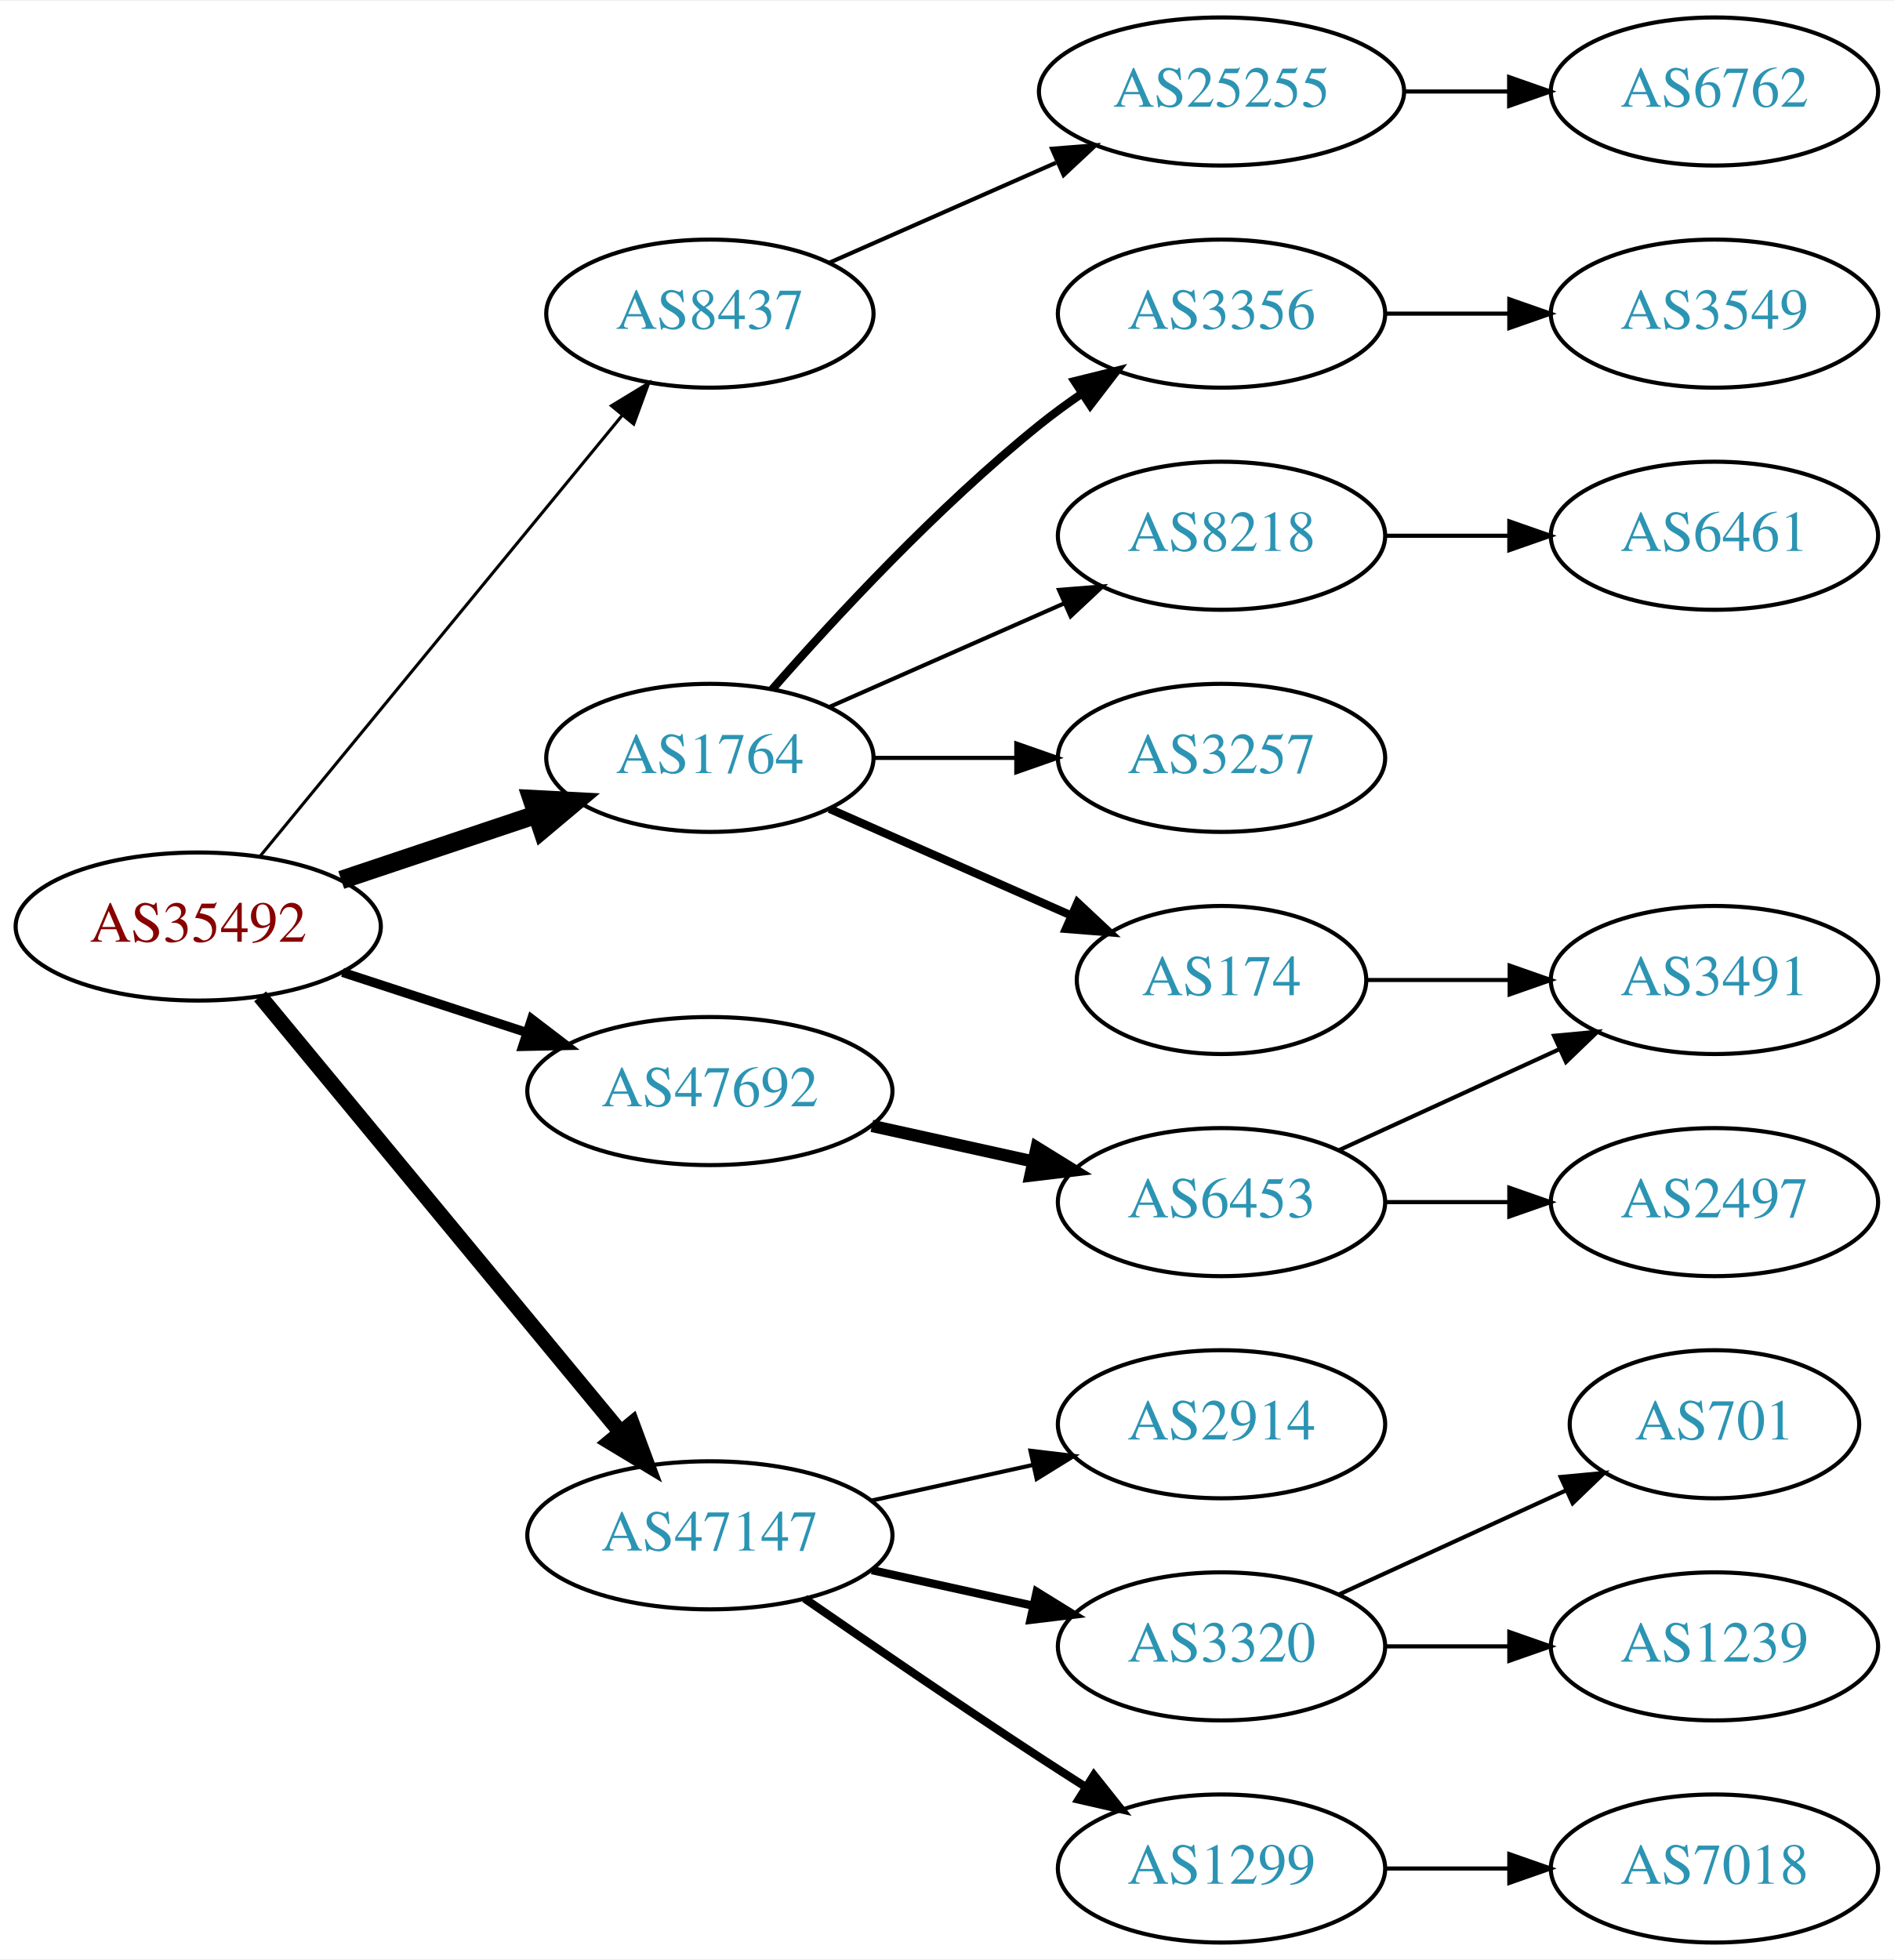
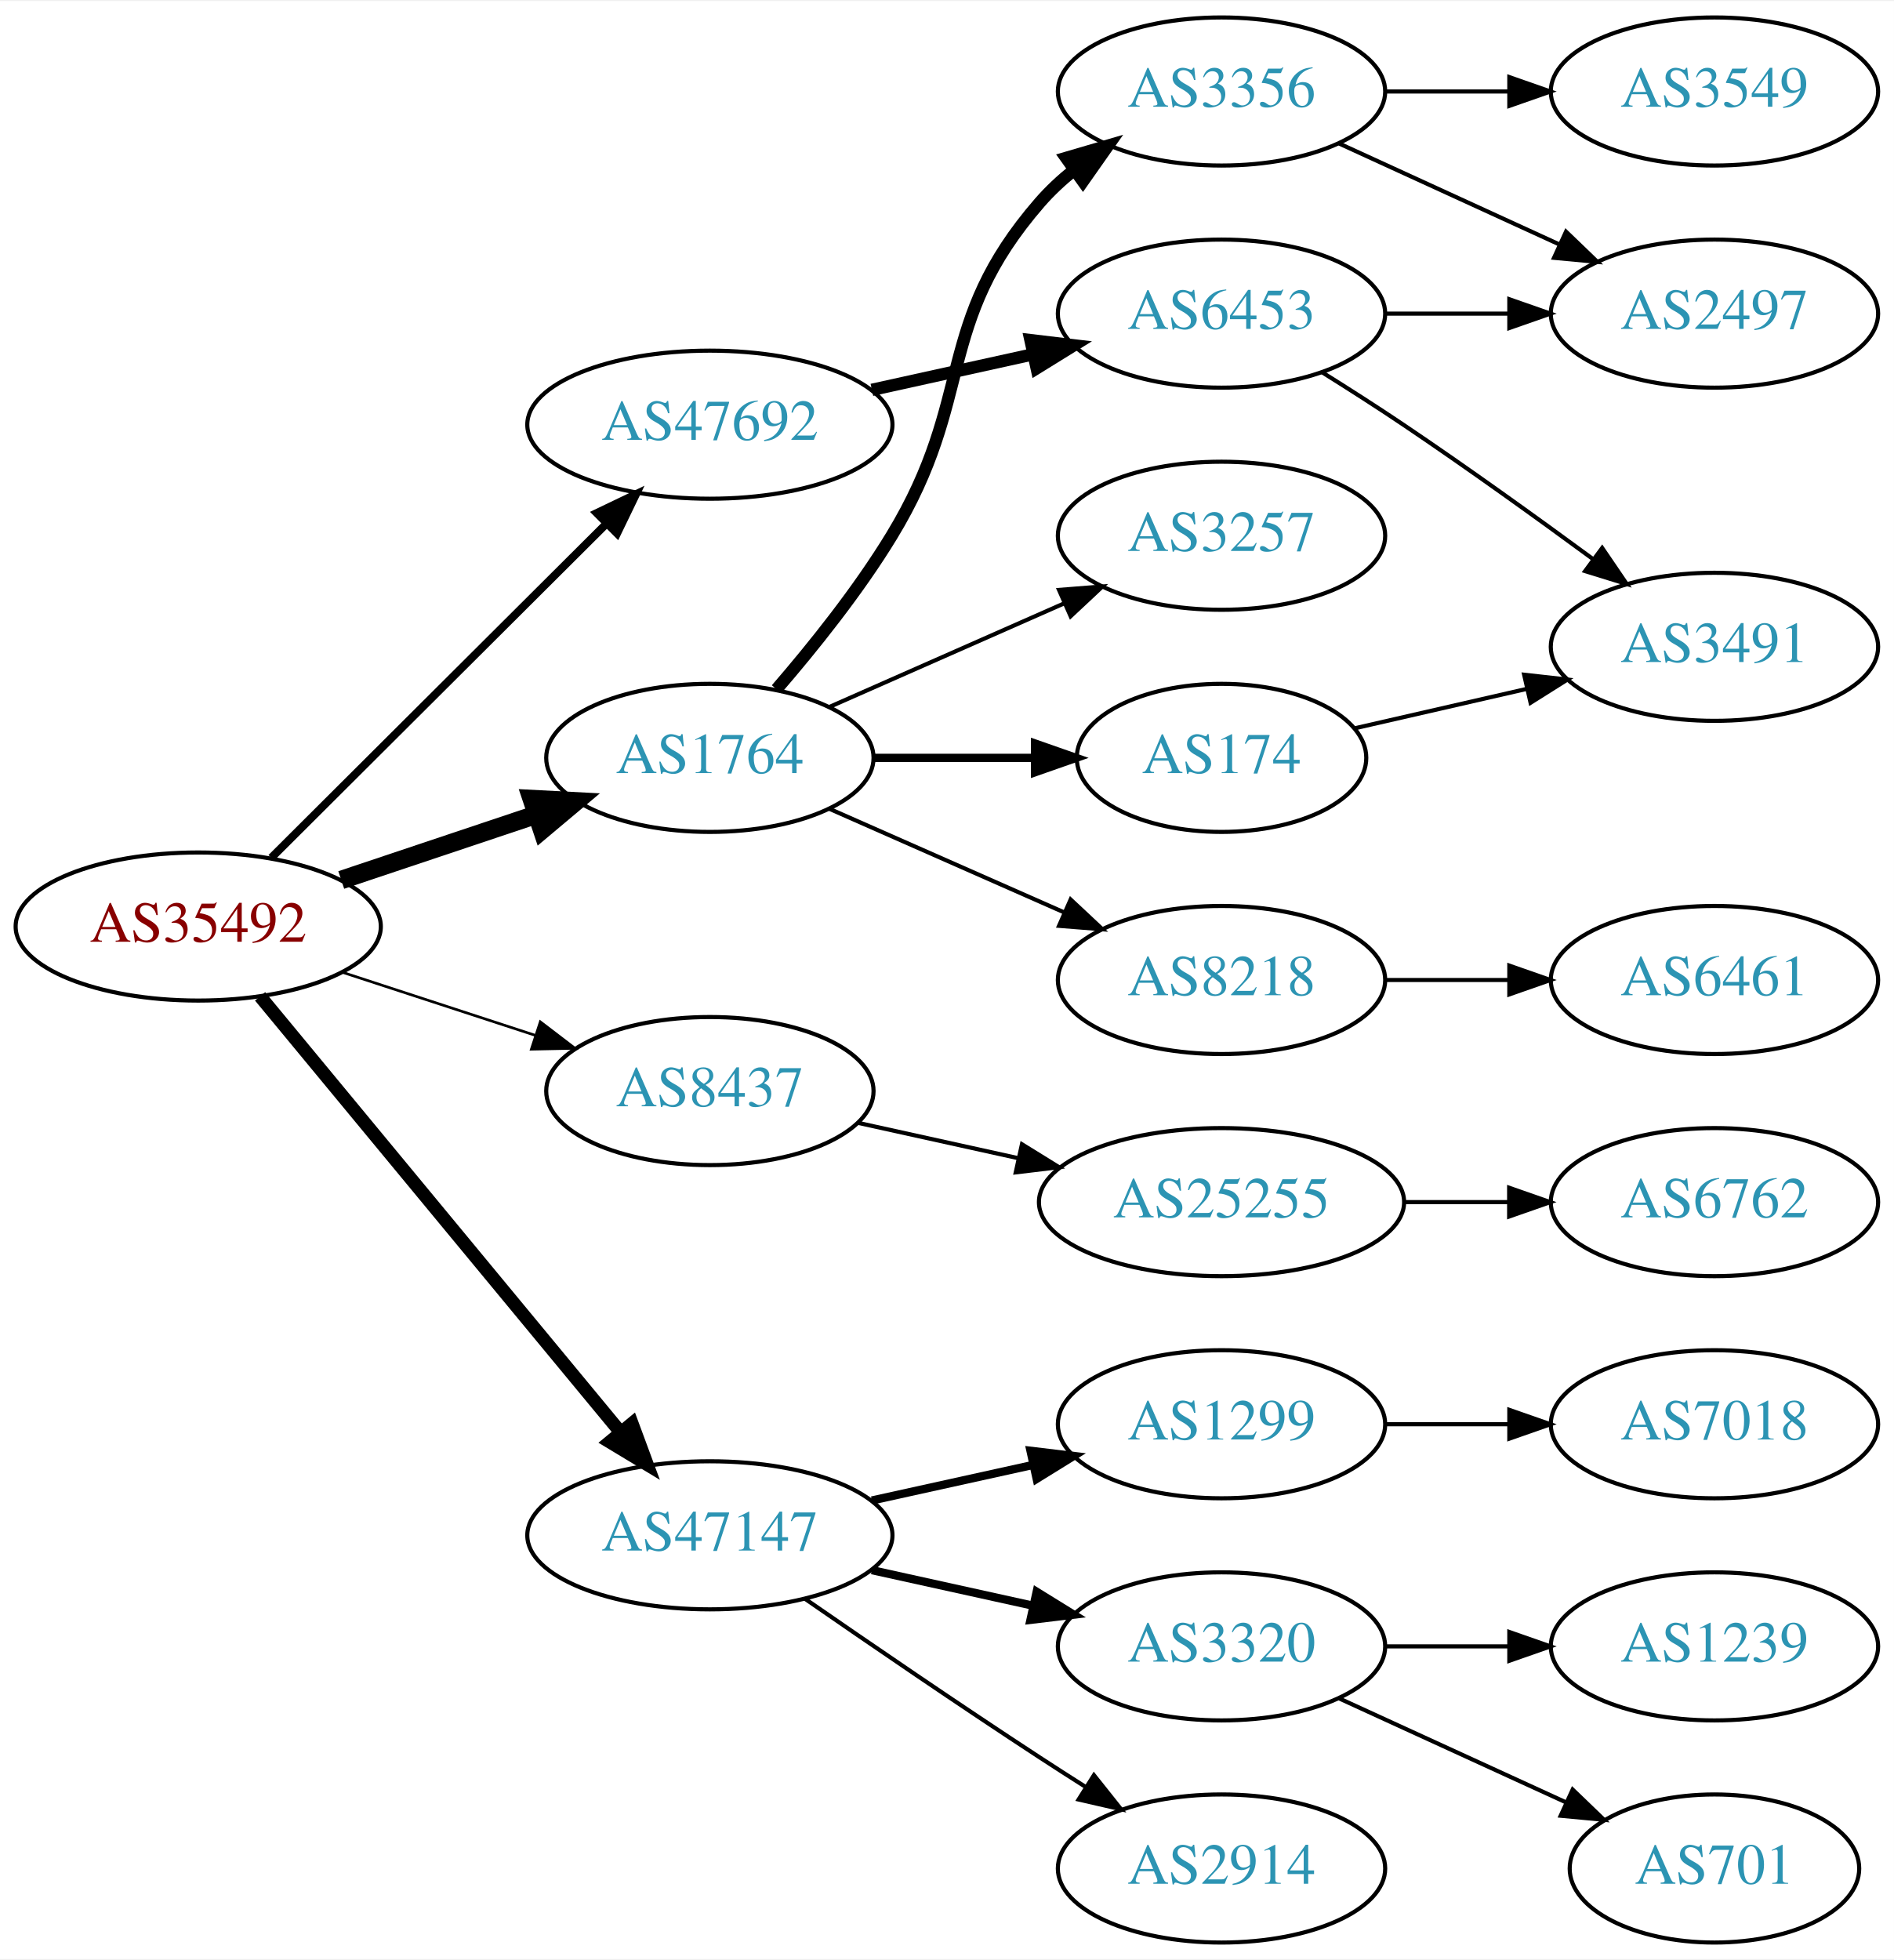
<svg xmlns="http://www.w3.org/2000/svg" xmlns:xlink="http://www.w3.org/1999/xlink" width="460pt" height="476pt" viewBox="0.00 0.00 460.47 476.00">
  <g id="graph0" class="graph" transform="scale(1 1) rotate(0) translate(4 472)">
    <polygon fill="white" stroke="none" points="-4,4 -4,-472 456.469,-472 456.469,4 -4,4" />
    <g id="node1" class="node">
      <g id="a_node1">
        <a xlink:href="/asn/35492" xlink:title="AS35492 ~ FUNKFEUER [AT]">
          <ellipse fill="#ffffff" stroke="black" cx="44.196" cy="-247" rx="44.393" ry="18" />
          <text text-anchor="middle" x="44.196" y="-243.3" font-family="Times,serif" font-size="14.00" fill="#880000">AS35492</text>
        </a>
      </g>
    </g>
    <g id="node2" class="node">
      <g id="a_node2">
        <a xlink:href="/asn/1764" xlink:title="AS1764 ~ NEXTLAYER-AS [AT]">
          <ellipse fill="#ffffff" stroke="black" cx="168.588" cy="-288" rx="39.794" ry="18" />
          <text text-anchor="middle" x="168.588" y="-284.3" font-family="Times,serif" font-size="14.00" fill="#2c94b3">AS1764</text>
        </a>
      </g>
    </g>
    <g id="edge1" class="edge">
      <path fill="none" stroke="black" stroke-width="4.5" d="M78.964,-258.312C93.591,-263.212 110.853,-268.994 126.239,-274.148" />
      <polygon fill="black" stroke="black" stroke-width="4.5" points="125.299,-277.986 136.032,-277.429 127.801,-270.519 125.299,-277.986" />
    </g>
    <g id="node3" class="node">
      <g id="a_node3">
        <a xlink:href="/asn/8437" xlink:title="AS8437 ~ Hutchison Drei Austria GmbH [AT]">
-           <ellipse fill="#ffffff" stroke="black" cx="168.588" cy="-396" rx="39.794" ry="18" />
-           <text text-anchor="middle" x="168.588" y="-392.3" font-family="Times,serif" font-size="14.00" fill="#2c94b3">AS8437</text>
+           <ellipse fill="#ffffff" stroke="black" cx="168.588" cy="-207" rx="39.794" ry="18" />
+           <text text-anchor="middle" x="168.588" y="-203.3" font-family="Times,serif" font-size="14.00" fill="#2c94b3">AS8437</text>
        </a>
      </g>
    </g>
    <g id="edge2" class="edge">
-       <path fill="none" stroke="black" stroke-width="0.75" d="M59.236,-264.092C80.816,-290.364 122.247,-340.802 147.155,-371.125" />
-       <polygon fill="black" stroke="black" stroke-width="0.75" points="144.66,-373.601 153.712,-379.107 150.069,-369.158 144.66,-373.601" />
+       <path fill="none" stroke="black" stroke-width="0.643" d="M79.289,-235.858C93.795,-231.117 110.846,-225.544 126.077,-220.567" />
+       <polygon fill="black" stroke="black" stroke-width="0.643" points="127.36,-223.83 135.778,-217.396 125.186,-217.176 127.36,-223.83" />
    </g>
    <g id="node4" class="node">
      <g id="a_node4">
        <a xlink:href="/asn/47147" xlink:title="AS47147 ~ ANEXIA Internetdienstleistungs GmbH [AT]">
          <ellipse fill="#ffffff" stroke="black" cx="168.588" cy="-99" rx="44.393" ry="18" />
          <text text-anchor="middle" x="168.588" y="-95.3" font-family="Times,serif" font-size="14.00" fill="#2c94b3">AS47147</text>
        </a>
      </g>
    </g>
    <g id="edge3" class="edge">
-       <path fill="none" stroke="black" stroke-width="3.75" d="M59.236,-230.023C80.701,-204.066 121.807,-154.36 146.756,-124.191" />
-       <polygon fill="black" stroke="black" stroke-width="3.75" points="149.659,-126.172 153.335,-116.235 144.265,-121.711 149.659,-126.172" />
+       <path fill="none" stroke="black" stroke-width="3.214" d="M59.236,-230.023C80.701,-204.066 121.807,-154.36 146.756,-124.191" />
+       <polygon fill="black" stroke="black" stroke-width="3.214" points="149.659,-126.172 153.335,-116.235 144.265,-121.711 149.659,-126.172" />
    </g>
    <g id="node5" class="node">
      <g id="a_node5">
        <a xlink:href="/asn/47692" xlink:title="AS47692 ~ Nessus GmbH [AT]">
-           <ellipse fill="#ffffff" stroke="black" cx="168.588" cy="-207" rx="44.393" ry="18" />
-           <text text-anchor="middle" x="168.588" y="-203.3" font-family="Times,serif" font-size="14.00" fill="#2c94b3">AS47692</text>
+           <ellipse fill="#ffffff" stroke="black" cx="168.588" cy="-369" rx="44.393" ry="18" />
+           <text text-anchor="middle" x="168.588" y="-365.3" font-family="Times,serif" font-size="14.00" fill="#2c94b3">AS47692</text>
        </a>
      </g>
    </g>
    <g id="edge4" class="edge">
-       <path fill="none" stroke="black" stroke-width="2.25" d="M79.289,-235.858C93.082,-231.35 109.177,-226.09 123.819,-221.305" />
-       <polygon fill="black" stroke="black" stroke-width="2.25" points="125.26,-224.516 133.678,-218.082 123.085,-217.862 125.26,-224.516" />
+       <path fill="none" stroke="black" stroke-width="1.929" d="M61.958,-263.708C82.989,-284.671 119.21,-320.777 143.282,-344.772" />
+       <polygon fill="black" stroke="black" stroke-width="1.929" points="141.083,-347.522 150.636,-352.103 146.025,-342.564 141.083,-347.522" />
    </g>
    <g id="node6" class="node">
      <g id="a_node6">
-         <a xlink:href="/asn/3356" xlink:title="AS3356 ~ Level 3 Parent, LLC [US]">
-           <ellipse fill="#ffffff" stroke="black" cx="292.98" cy="-396" rx="39.794" ry="18" />
-           <text text-anchor="middle" x="292.98" y="-392.3" font-family="Times,serif" font-size="14.00" fill="#2c94b3">AS3356</text>
+         <a xlink:href="/asn/8218" xlink:title="AS8218 ~ legacy Neotelecoms [FR]">
+           <ellipse fill="#ffffff" stroke="black" cx="292.98" cy="-234" rx="39.794" ry="18" />
+           <text text-anchor="middle" x="292.98" y="-230.3" font-family="Times,serif" font-size="14.00" fill="#2c94b3">AS8218</text>
        </a>
      </g>
    </g>
    <g id="edge5" class="edge">
-       <path fill="none" stroke="black" stroke-width="2" d="M183.74,-304.663C198.842,-321.894 223.963,-349.024 248.784,-369 252.04,-371.62 255.565,-374.192 259.149,-376.646" />
-       <polygon fill="black" stroke="black" stroke-width="2" points="257.237,-379.577 267.522,-382.121 261.068,-373.719 257.237,-379.577" />
+       <path fill="none" stroke="black" d="M197.667,-275.611C214.615,-268.134 236.413,-258.517 254.782,-250.412" />
+       <polygon fill="black" stroke="black" points="256.296,-253.57 264.032,-246.331 253.47,-247.166 256.296,-253.57" />
    </g>
    <g id="node7" class="node">
      <g id="a_node7">
-         <a xlink:href="/asn/8218" xlink:title="AS8218 ~ legacy Neotelecoms [FR]">
+         <a xlink:href="/asn/174" xlink:title="AS174 ~ Cogent Communications [US]">
+           <ellipse fill="#ffffff" stroke="black" cx="292.98" cy="-288" rx="35.194" ry="18" />
+           <text text-anchor="middle" x="292.98" y="-284.3" font-family="Times,serif" font-size="14.00" fill="#2c94b3">AS174</text>
+         </a>
+       </g>
+     </g>
+     <g id="edge6" class="edge">
+       <path fill="none" stroke="black" stroke-width="2" d="M208.314,-288C220.803,-288 234.742,-288 247.605,-288" />
+       <polygon fill="black" stroke="black" stroke-width="2" points="247.643,-291.5 257.643,-288 247.643,-284.5 247.643,-291.5" />
+     </g>
+     <g id="node8" class="node">
+       <g id="a_node8">
+         <a xlink:href="/asn/3356" xlink:title="AS3356 ~ Level 3 Parent, LLC [US]">
+           <ellipse fill="#ffffff" stroke="black" cx="292.98" cy="-450" rx="39.794" ry="18" />
+           <text text-anchor="middle" x="292.98" y="-446.3" font-family="Times,serif" font-size="14.00" fill="#2c94b3">AS3356</text>
+         </a>
+       </g>
+     </g>
+     <g id="edge7" class="edge">
+       <path fill="none" stroke="black" stroke-width="3" d="M184.786,-304.677C193.661,-314.949 204.674,-328.666 212.784,-342 233.257,-375.658 222.95,-393.258 248.784,-423 251.249,-425.838 254.086,-428.477 257.104,-430.906" />
+       <polygon fill="black" stroke="black" stroke-width="3" points="255.214,-433.858 265.382,-436.836 259.29,-428.167 255.214,-433.858" />
+     </g>
+     <g id="node9" class="node">
+       <g id="a_node9">
+         <a xlink:href="/asn/3257" xlink:title="AS3257 ~ GTT [DE]">
          <ellipse fill="#ffffff" stroke="black" cx="292.98" cy="-342" rx="39.794" ry="18" />
-           <text text-anchor="middle" x="292.98" y="-338.3" font-family="Times,serif" font-size="14.00" fill="#2c94b3">AS8218</text>
-         </a>
-       </g>
-     </g>
-     <g id="edge6" class="edge">
+           <text text-anchor="middle" x="292.98" y="-338.3" font-family="Times,serif" font-size="14.00" fill="#2c94b3">AS3257</text>
+         </a>
+       </g>
+     </g>
+     <g id="edge8" class="edge">
      <path fill="none" stroke="black" d="M197.667,-300.389C214.615,-307.866 236.413,-317.483 254.782,-325.588" />
      <polygon fill="black" stroke="black" points="253.47,-328.834 264.032,-329.669 256.296,-322.43 253.47,-328.834" />
    </g>
-     <g id="node8" class="node">
-       <g id="a_node8">
-         <a xlink:href="/asn/3257" xlink:title="AS3257 ~ GTT [DE]">
-           <ellipse fill="#ffffff" stroke="black" cx="292.98" cy="-288" rx="39.794" ry="18" />
-           <text text-anchor="middle" x="292.98" y="-284.3" font-family="Times,serif" font-size="14.00" fill="#2c94b3">AS3257</text>
-         </a>
-       </g>
-     </g>
-     <g id="edge7" class="edge">
-       <path fill="none" stroke="black" d="M208.314,-288C219.252,-288 231.303,-288 242.769,-288" />
-       <polygon fill="black" stroke="black" points="243.087,-291.5 253.087,-288 243.087,-284.5 243.087,-291.5" />
-     </g>
-     <g id="node9" class="node">
-       <g id="a_node9">
-         <a xlink:href="/asn/174" xlink:title="AS174 ~ Cogent Communications [US]">
-           <ellipse fill="#ffffff" stroke="black" cx="292.98" cy="-234" rx="35.194" ry="18" />
-           <text text-anchor="middle" x="292.98" y="-230.3" font-family="Times,serif" font-size="14.00" fill="#2c94b3">AS174</text>
-         </a>
-       </g>
-     </g>
-     <g id="edge8" class="edge">
-       <path fill="none" stroke="black" stroke-width="2" d="M197.667,-275.611C215.096,-267.922 237.653,-257.969 256.337,-249.726" />
-       <polygon fill="black" stroke="black" stroke-width="2" points="257.97,-252.831 265.707,-245.592 255.145,-246.427 257.97,-252.831" />
-     </g>
-     <g id="node13" class="node">
-       <g id="a_node13">
+     <g id="node14" class="node">
+       <g id="a_node14">
        <a xlink:href="/asn/25255" xlink:title="AS25255 ~ ==&gt; TELE2 AUSTRIA &lt;== [AT]">
-           <ellipse fill="#ffffff" stroke="black" cx="292.98" cy="-450" rx="44.393" ry="18" />
-           <text text-anchor="middle" x="292.98" y="-446.3" font-family="Times,serif" font-size="14.00" fill="#2c94b3">AS25255</text>
-         </a>
-       </g>
-     </g>
-     <g id="edge12" class="edge">
-       <path fill="none" stroke="black" d="M197.667,-408.389C213.984,-415.587 234.794,-424.769 252.714,-432.675" />
-       <polygon fill="black" stroke="black" points="251.763,-436.081 262.325,-436.916 254.588,-429.677 251.763,-436.081" />
-     </g>
-     <g id="node15" class="node">
-       <g id="a_node15">
+           <ellipse fill="#ffffff" stroke="black" cx="292.98" cy="-180" rx="44.393" ry="18" />
+           <text text-anchor="middle" x="292.98" y="-176.3" font-family="Times,serif" font-size="14.00" fill="#2c94b3">AS25255</text>
+         </a>
+       </g>
+     </g>
+     <g id="edge13" class="edge">
+       <path fill="none" stroke="black" d="M204.661,-199.263C216.7,-196.607 230.4,-193.585 243.321,-190.734" />
+       <polygon fill="black" stroke="black" points="244.459,-194.068 253.47,-188.495 242.951,-187.232 244.459,-194.068" />
+     </g>
+     <g id="node16" class="node">
+       <g id="a_node16">
+         <a xlink:href="/asn/1299" xlink:title="AS1299 ~ Telia Carrier [EU]">
+           <ellipse fill="#ffffff" stroke="black" cx="292.98" cy="-126" rx="39.794" ry="18" />
+           <text text-anchor="middle" x="292.98" y="-122.3" font-family="Times,serif" font-size="14.00" fill="#2c94b3">AS1299</text>
+         </a>
+       </g>
+     </g>
+     <g id="edge15" class="edge">
+       <path fill="none" stroke="black" stroke-width="2" d="M207.978,-107.469C220.369,-110.202 234.216,-113.257 247.036,-116.085" />
+       <polygon fill="black" stroke="black" stroke-width="2" points="246.532,-119.558 257.051,-118.295 248.04,-112.722 246.532,-119.558" />
+     </g>
+     <g id="node17" class="node">
+       <g id="a_node17">
        <a xlink:href="/asn/3320" xlink:title="AS3320 ~ DTAG [DE]">
          <ellipse fill="#ffffff" stroke="black" cx="292.98" cy="-72" rx="39.794" ry="18" />
          <text text-anchor="middle" x="292.98" y="-68.3" font-family="Times,serif" font-size="14.00" fill="#2c94b3">AS3320</text>
        </a>
      </g>
    </g>
-     <g id="edge14" class="edge">
+     <g id="edge16" class="edge">
      <path fill="none" stroke="black" stroke-width="2" d="M207.978,-90.531C220.369,-87.798 234.216,-84.743 247.036,-81.915" />
      <polygon fill="black" stroke="black" stroke-width="2" points="248.04,-85.278 257.051,-79.706 246.532,-78.442 248.04,-85.278" />
    </g>
-     <g id="node16" class="node">
-       <g id="a_node16">
+     <g id="node18" class="node">
+       <g id="a_node18">
        <a xlink:href="/asn/2914" xlink:title="AS2914 ~ NTT America, Inc. [US]">
-           <ellipse fill="#ffffff" stroke="black" cx="292.98" cy="-126" rx="39.794" ry="18" />
-           <text text-anchor="middle" x="292.98" y="-122.3" font-family="Times,serif" font-size="14.00" fill="#2c94b3">AS2914</text>
-         </a>
-       </g>
-     </g>
-     <g id="edge15" class="edge">
-       <path fill="none" stroke="black" d="M207.978,-107.469C220.369,-110.202 234.216,-113.257 247.036,-116.085" />
-       <polygon fill="black" stroke="black" points="246.532,-119.558 257.051,-118.295 248.04,-112.722 246.532,-119.558" />
-     </g>
-     <g id="node17" class="node">
-       <g id="a_node17">
-         <a xlink:href="/asn/1299" xlink:title="AS1299 ~ Telia Carrier [EU]">
          <ellipse fill="#ffffff" stroke="black" cx="292.98" cy="-18" rx="39.794" ry="18" />
-           <text text-anchor="middle" x="292.98" y="-14.3" font-family="Times,serif" font-size="14.00" fill="#2c94b3">AS1299</text>
-         </a>
-       </g>
-     </g>
-     <g id="edge16" class="edge">
-       <path fill="none" stroke="black" stroke-width="2" d="M191.619,-83.633C207.421,-72.695 229.278,-57.739 248.784,-45 252.366,-42.661 256.137,-40.241 259.897,-37.856" />
-       <polygon fill="black" stroke="black" stroke-width="2" points="261.959,-40.693 268.558,-32.404 258.23,-34.769 261.959,-40.693" />
-     </g>
-     <g id="node21" class="node">
-       <g id="a_node21">
+           <text text-anchor="middle" x="292.98" y="-14.3" font-family="Times,serif" font-size="14.00" fill="#2c94b3">AS2914</text>
+         </a>
+       </g>
+     </g>
+     <g id="edge17" class="edge">
+       <path fill="none" stroke="black" d="M191.619,-83.633C207.421,-72.695 229.278,-57.739 248.784,-45 252.366,-42.661 256.137,-40.241 259.897,-37.856" />
+       <polygon fill="black" stroke="black" points="261.959,-40.693 268.558,-32.404 258.23,-34.769 261.959,-40.693" />
+     </g>
+     <g id="node22" class="node">
+       <g id="a_node22">
        <a xlink:href="/asn/6453" xlink:title="AS6453 ~ TATA COMMUNICATIONS (AMERICA) INC [US]">
-           <ellipse fill="#ffffff" stroke="black" cx="292.98" cy="-180" rx="39.794" ry="18" />
-           <text text-anchor="middle" x="292.98" y="-176.3" font-family="Times,serif" font-size="14.00" fill="#2c94b3">AS6453</text>
-         </a>
-       </g>
-     </g>
-     <g id="edge20" class="edge">
-       <path fill="none" stroke="black" stroke-width="3" d="M207.978,-198.531C220.369,-195.798 234.216,-192.743 247.036,-189.915" />
-       <polygon fill="black" stroke="black" stroke-width="3" points="248.04,-193.278 257.051,-187.705 246.532,-186.442 248.04,-193.278" />
+           <ellipse fill="#ffffff" stroke="black" cx="292.98" cy="-396" rx="39.794" ry="18" />
+           <text text-anchor="middle" x="292.98" y="-392.3" font-family="Times,serif" font-size="14.00" fill="#2c94b3">AS6453</text>
+         </a>
+       </g>
+     </g>
+     <g id="edge21" class="edge">
+       <path fill="none" stroke="black" stroke-width="3" d="M207.978,-377.469C220.369,-380.202 234.216,-383.257 247.036,-386.085" />
+       <polygon fill="black" stroke="black" stroke-width="3" points="246.532,-389.558 257.051,-388.295 248.04,-382.722 246.532,-389.558" />
+     </g>
+     <g id="node10" class="node">
+       <g id="a_node10">
+         <a xlink:href="/asn/6461" xlink:title="AS6461 ~ Zayo Bandwidth [US]">
+           <ellipse fill="#ffffff" stroke="black" cx="412.823" cy="-234" rx="39.794" ry="18" />
+           <text text-anchor="middle" x="412.823" y="-230.3" font-family="Times,serif" font-size="14.00" fill="#2c94b3">AS6461</text>
+         </a>
+       </g>
+     </g>
+     <g id="edge9" class="edge">
+       <path fill="none" stroke="black" d="M332.893,-234C342.446,-234 352.796,-234 362.759,-234" />
+       <polygon fill="black" stroke="black" points="362.951,-237.5 372.951,-234 362.951,-230.5 362.951,-237.5" />
+     </g>
+     <g id="node13" class="node">
+       <g id="a_node13">
+         <a xlink:href="/asn/3491" xlink:title="AS3491 ~ PCCW Global, Inc. [US]">
+           <ellipse fill="#ffffff" stroke="black" cx="412.823" cy="-315" rx="39.794" ry="18" />
+           <text text-anchor="middle" x="412.823" y="-311.3" font-family="Times,serif" font-size="14.00" fill="#2c94b3">AS3491</text>
+         </a>
+       </g>
+     </g>
+     <g id="edge12" class="edge">
+       <path fill="none" stroke="black" d="M325.251,-295.165C338.09,-298.106 353.195,-301.567 367.162,-304.767" />
+       <polygon fill="black" stroke="black" points="366.553,-308.219 377.083,-307.04 368.117,-301.395 366.553,-308.219" />
    </g>
    <g id="node11" class="node">
      <g id="a_node11">
        <a xlink:href="/asn/3549" xlink:title="AS3549 ~ Level 3 Parent, LLC [US]">
-           <ellipse fill="#ffffff" stroke="black" cx="412.823" cy="-396" rx="39.794" ry="18" />
-           <text text-anchor="middle" x="412.823" y="-392.3" font-family="Times,serif" font-size="14.00" fill="#2c94b3">AS3549</text>
+           <ellipse fill="#ffffff" stroke="black" cx="412.823" cy="-450" rx="39.794" ry="18" />
+           <text text-anchor="middle" x="412.823" y="-446.3" font-family="Times,serif" font-size="14.00" fill="#2c94b3">AS3549</text>
        </a>
      </g>
    </g>
    <g id="edge10" class="edge">
-       <path fill="none" stroke="black" d="M332.893,-396C342.446,-396 352.796,-396 362.759,-396" />
-       <polygon fill="black" stroke="black" points="362.951,-399.5 372.951,-396 362.951,-392.5 362.951,-399.5" />
-     </g>
-     <g id="node10" class="node">
-       <g id="a_node10">
-         <a xlink:href="/asn/6461" xlink:title="AS6461 ~ Zayo Bandwidth [US]">
-           <ellipse fill="#ffffff" stroke="black" cx="412.823" cy="-342" rx="39.794" ry="18" />
-           <text text-anchor="middle" x="412.823" y="-338.3" font-family="Times,serif" font-size="14.00" fill="#2c94b3">AS6461</text>
-         </a>
-       </g>
-     </g>
-     <g id="edge9" class="edge">
-       <path fill="none" stroke="black" d="M332.893,-342C342.446,-342 352.796,-342 362.759,-342" />
-       <polygon fill="black" stroke="black" points="362.951,-345.5 372.951,-342 362.951,-338.5 362.951,-345.5" />
+       <path fill="none" stroke="black" d="M332.893,-450C342.446,-450 352.796,-450 362.759,-450" />
+       <polygon fill="black" stroke="black" points="362.951,-453.5 372.951,-450 362.951,-446.5 362.951,-453.5" />
    </g>
    <g id="node12" class="node">
      <g id="a_node12">
-         <a xlink:href="/asn/3491" xlink:title="AS3491 ~ PCCW Global, Inc. [US]">
-           <ellipse fill="#ffffff" stroke="black" cx="412.823" cy="-234" rx="39.794" ry="18" />
-           <text text-anchor="middle" x="412.823" y="-230.3" font-family="Times,serif" font-size="14.00" fill="#2c94b3">AS3491</text>
+         <a xlink:href="/asn/2497" xlink:title="AS2497 ~ Internet Initiative Japan Inc. [JP]">
+           <ellipse fill="#ffffff" stroke="black" cx="412.823" cy="-396" rx="39.794" ry="18" />
+           <text text-anchor="middle" x="412.823" y="-392.3" font-family="Times,serif" font-size="14.00" fill="#2c94b3">AS2497</text>
        </a>
      </g>
    </g>
    <g id="edge11" class="edge">
-       <path fill="none" stroke="black" d="M328.382,-234C339.206,-234 351.374,-234 363.001,-234" />
-       <polygon fill="black" stroke="black" points="363.032,-237.5 373.032,-234 363.032,-230.5 363.032,-237.5" />
-     </g>
-     <g id="node14" class="node">
-       <g id="a_node14">
+       <path fill="none" stroke="black" d="M321.609,-437.339C337.566,-430.027 357.837,-420.739 375.119,-412.819" />
+       <polygon fill="black" stroke="black" points="376.734,-415.929 384.367,-408.581 373.818,-409.565 376.734,-415.929" />
+     </g>
+     <g id="node15" class="node">
+       <g id="a_node15">
        <a xlink:href="/asn/6762" xlink:title="AS6762 ~ TELECOM ITALIA SPARKLE S.p.A. [IT]">
-           <ellipse fill="#ffffff" stroke="black" cx="412.823" cy="-450" rx="39.794" ry="18" />
-           <text text-anchor="middle" x="412.823" y="-446.3" font-family="Times,serif" font-size="14.00" fill="#2c94b3">AS6762</text>
-         </a>
-       </g>
-     </g>
-     <g id="edge13" class="edge">
-       <path fill="none" stroke="black" d="M337.191,-450C345.504,-450 354.267,-450 362.749,-450" />
-       <polygon fill="black" stroke="black" points="362.908,-453.5 372.908,-450 362.908,-446.5 362.908,-453.5" />
-     </g>
-     <g id="node18" class="node">
-       <g id="a_node18">
-         <a xlink:href="/asn/701" xlink:title="AS701 ~ UUNET [US]">
-           <ellipse fill="#ffffff" stroke="black" cx="412.823" cy="-126" rx="35.194" ry="18" />
-           <text text-anchor="middle" x="412.823" y="-122.3" font-family="Times,serif" font-size="14.00" fill="#2c94b3">AS701</text>
-         </a>
-       </g>
-     </g>
-     <g id="edge17" class="edge">
-       <path fill="none" stroke="black" d="M321.609,-84.661C338.025,-92.183 359.007,-101.798 376.604,-109.861" />
-       <polygon fill="black" stroke="black" points="375.432,-113.174 385.981,-114.158 378.348,-106.811 375.432,-113.174" />
+           <ellipse fill="#ffffff" stroke="black" cx="412.823" cy="-180" rx="39.794" ry="18" />
+           <text text-anchor="middle" x="412.823" y="-176.3" font-family="Times,serif" font-size="14.00" fill="#2c94b3">AS6762</text>
+         </a>
+       </g>
+     </g>
+     <g id="edge14" class="edge">
+       <path fill="none" stroke="black" d="M337.191,-180C345.504,-180 354.267,-180 362.749,-180" />
+       <polygon fill="black" stroke="black" points="362.908,-183.5 372.908,-180 362.908,-176.5 362.908,-183.5" />
+     </g>
+     <g id="node21" class="node">
+       <g id="a_node21">
+         <a xlink:href="/asn/7018" xlink:title="AS7018 ~ AT&amp;T Services, Inc. [US]">
+           <ellipse fill="#ffffff" stroke="black" cx="412.823" cy="-126" rx="39.794" ry="18" />
+           <text text-anchor="middle" x="412.823" y="-122.3" font-family="Times,serif" font-size="14.00" fill="#2c94b3">AS7018</text>
+         </a>
+       </g>
+     </g>
+     <g id="edge20" class="edge">
+       <path fill="none" stroke="black" d="M332.893,-126C342.446,-126 352.796,-126 362.759,-126" />
+       <polygon fill="black" stroke="black" points="362.951,-129.5 372.951,-126 362.951,-122.5 362.951,-129.5" />
    </g>
    <g id="node19" class="node">
      <g id="a_node19">
        <a xlink:href="/asn/1239" xlink:title="AS1239 ~ Sprint [US]">
          <ellipse fill="#ffffff" stroke="black" cx="412.823" cy="-72" rx="39.794" ry="18" />
          <text text-anchor="middle" x="412.823" y="-68.3" font-family="Times,serif" font-size="14.00" fill="#2c94b3">AS1239</text>
        </a>
      </g>
    </g>
    <g id="edge18" class="edge">
      <path fill="none" stroke="black" d="M332.893,-72C342.446,-72 352.796,-72 362.759,-72" />
      <polygon fill="black" stroke="black" points="362.951,-75.5 372.951,-72 362.951,-68.5 362.951,-75.5" />
    </g>
    <g id="node20" class="node">
      <g id="a_node20">
-         <a xlink:href="/asn/7018" xlink:title="AS7018 ~ AT&amp;T Services, Inc. [US]">
-           <ellipse fill="#ffffff" stroke="black" cx="412.823" cy="-18" rx="39.794" ry="18" />
-           <text text-anchor="middle" x="412.823" y="-14.3" font-family="Times,serif" font-size="14.00" fill="#2c94b3">AS7018</text>
+         <a xlink:href="/asn/701" xlink:title="AS701 ~ UUNET [US]">
+           <ellipse fill="#ffffff" stroke="black" cx="412.823" cy="-18" rx="35.194" ry="18" />
+           <text text-anchor="middle" x="412.823" y="-14.3" font-family="Times,serif" font-size="14.00" fill="#2c94b3">AS701</text>
        </a>
      </g>
    </g>
    <g id="edge19" class="edge">
-       <path fill="none" stroke="black" d="M332.893,-18C342.446,-18 352.796,-18 362.759,-18" />
-       <polygon fill="black" stroke="black" points="362.951,-21.5 372.951,-18 362.951,-14.5 362.951,-21.5" />
+       <path fill="none" stroke="black" d="M321.609,-59.339C338.025,-51.817 359.007,-42.202 376.604,-34.139" />
+       <polygon fill="black" stroke="black" points="378.348,-37.189 385.981,-29.842 375.432,-30.826 378.348,-37.189" />
+     </g>
+     <g id="edge23" class="edge">
+       <path fill="none" stroke="black" d="M332.893,-396C342.446,-396 352.796,-396 362.759,-396" />
+       <polygon fill="black" stroke="black" points="362.951,-399.5 372.951,-396 362.951,-392.5 362.951,-399.5" />
    </g>
    <g id="edge22" class="edge">
-       <path fill="none" stroke="black" d="M321.609,-192.661C337.566,-199.973 357.837,-209.261 375.119,-217.181" />
-       <polygon fill="black" stroke="black" points="373.818,-220.435 384.367,-221.419 376.734,-214.071 373.818,-220.435" />
-     </g>
-     <g id="node22" class="node">
-       <g id="a_node22">
-         <a xlink:href="/asn/2497" xlink:title="AS2497 ~ Internet Initiative Japan Inc. [JP]">
-           <ellipse fill="#ffffff" stroke="black" cx="412.823" cy="-180" rx="39.794" ry="18" />
-           <text text-anchor="middle" x="412.823" y="-176.3" font-family="Times,serif" font-size="14.00" fill="#2c94b3">AS2497</text>
-         </a>
-       </g>
-     </g>
-     <g id="edge21" class="edge">
-       <path fill="none" stroke="black" d="M332.893,-180C342.446,-180 352.796,-180 362.759,-180" />
-       <polygon fill="black" stroke="black" points="362.951,-183.5 372.951,-180 362.951,-176.5 362.951,-183.5" />
+       <path fill="none" stroke="black" d="M317.48,-381.712C323.922,-377.688 330.867,-373.247 337.176,-369 352.67,-358.571 369.56,-346.421 383.348,-336.291" />
+       <polygon fill="black" stroke="black" points="385.527,-339.033 391.493,-330.277 381.369,-333.401 385.527,-339.033" />
    </g>
  </g>
</svg>
